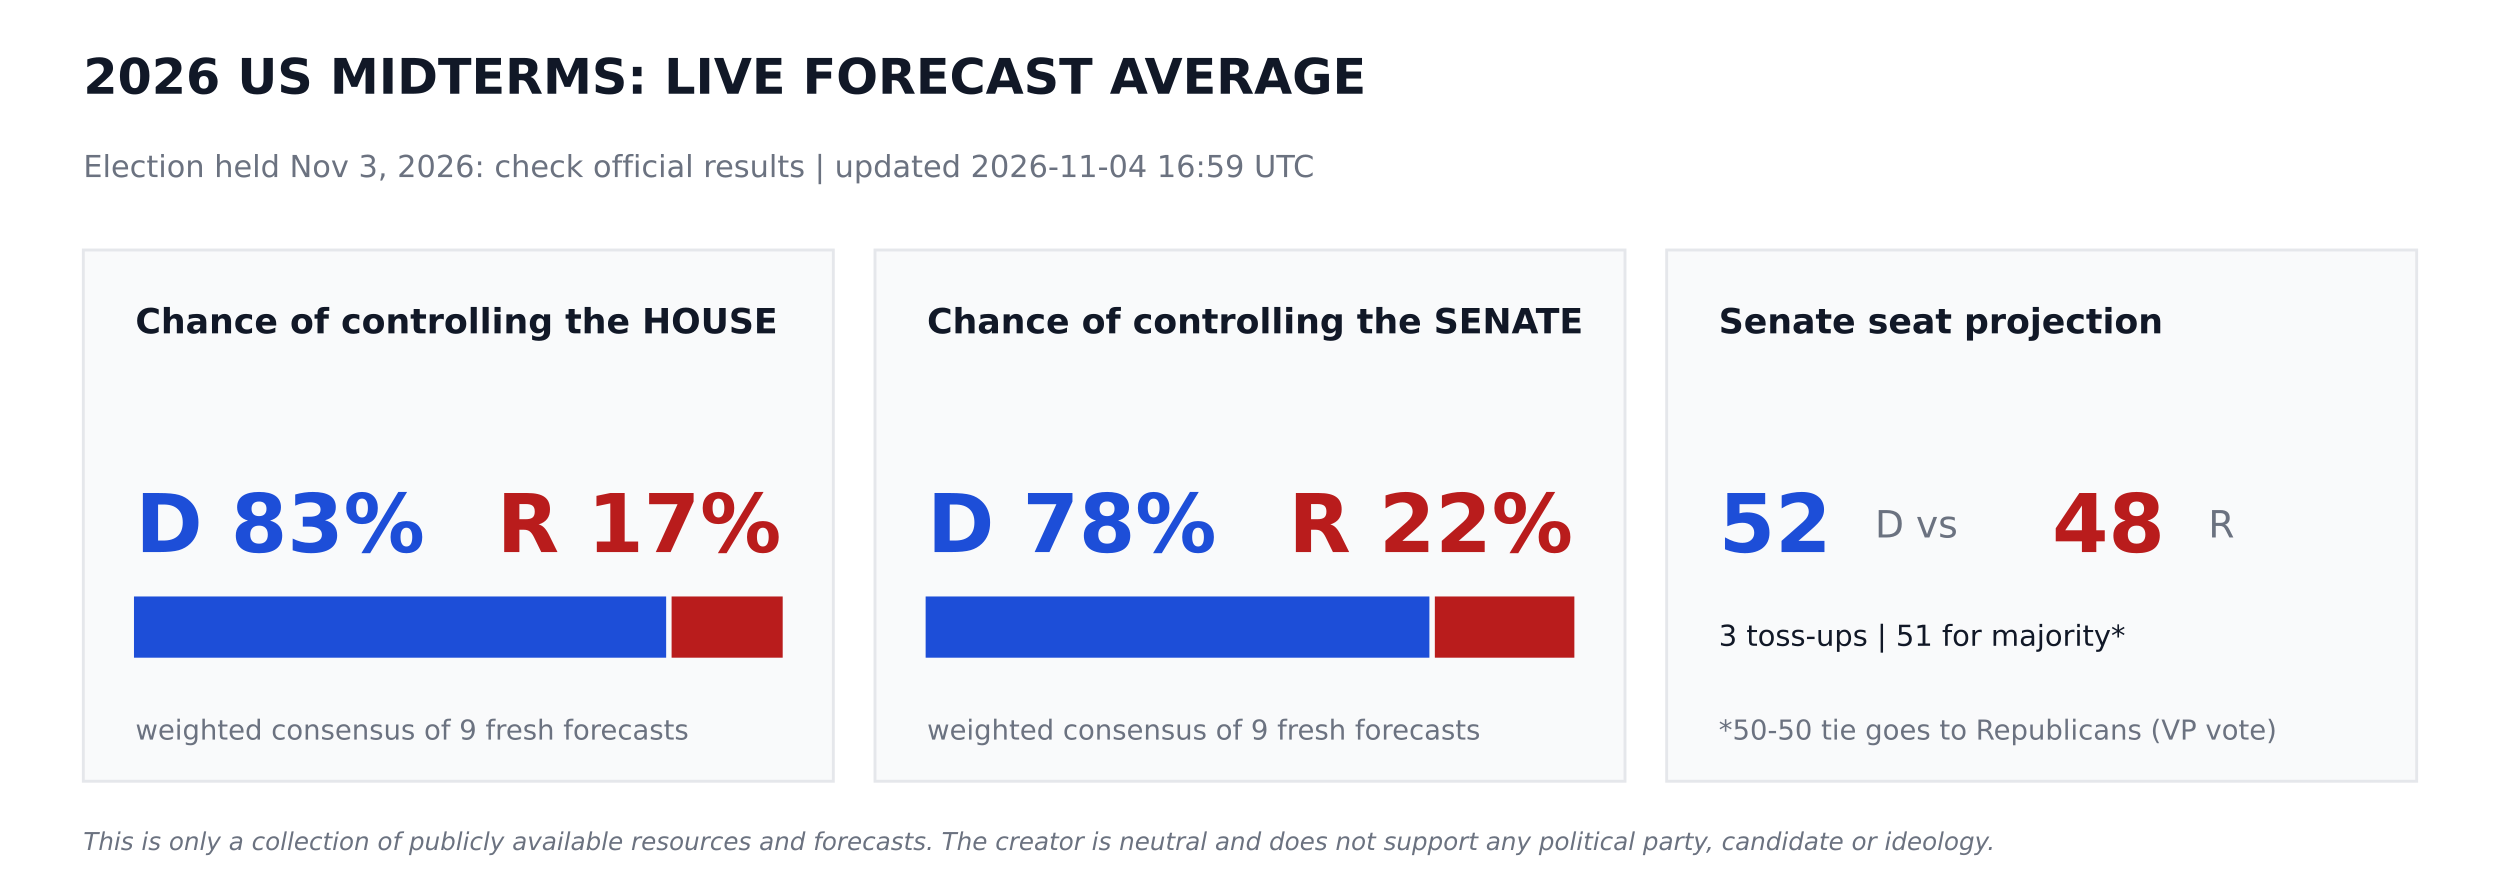
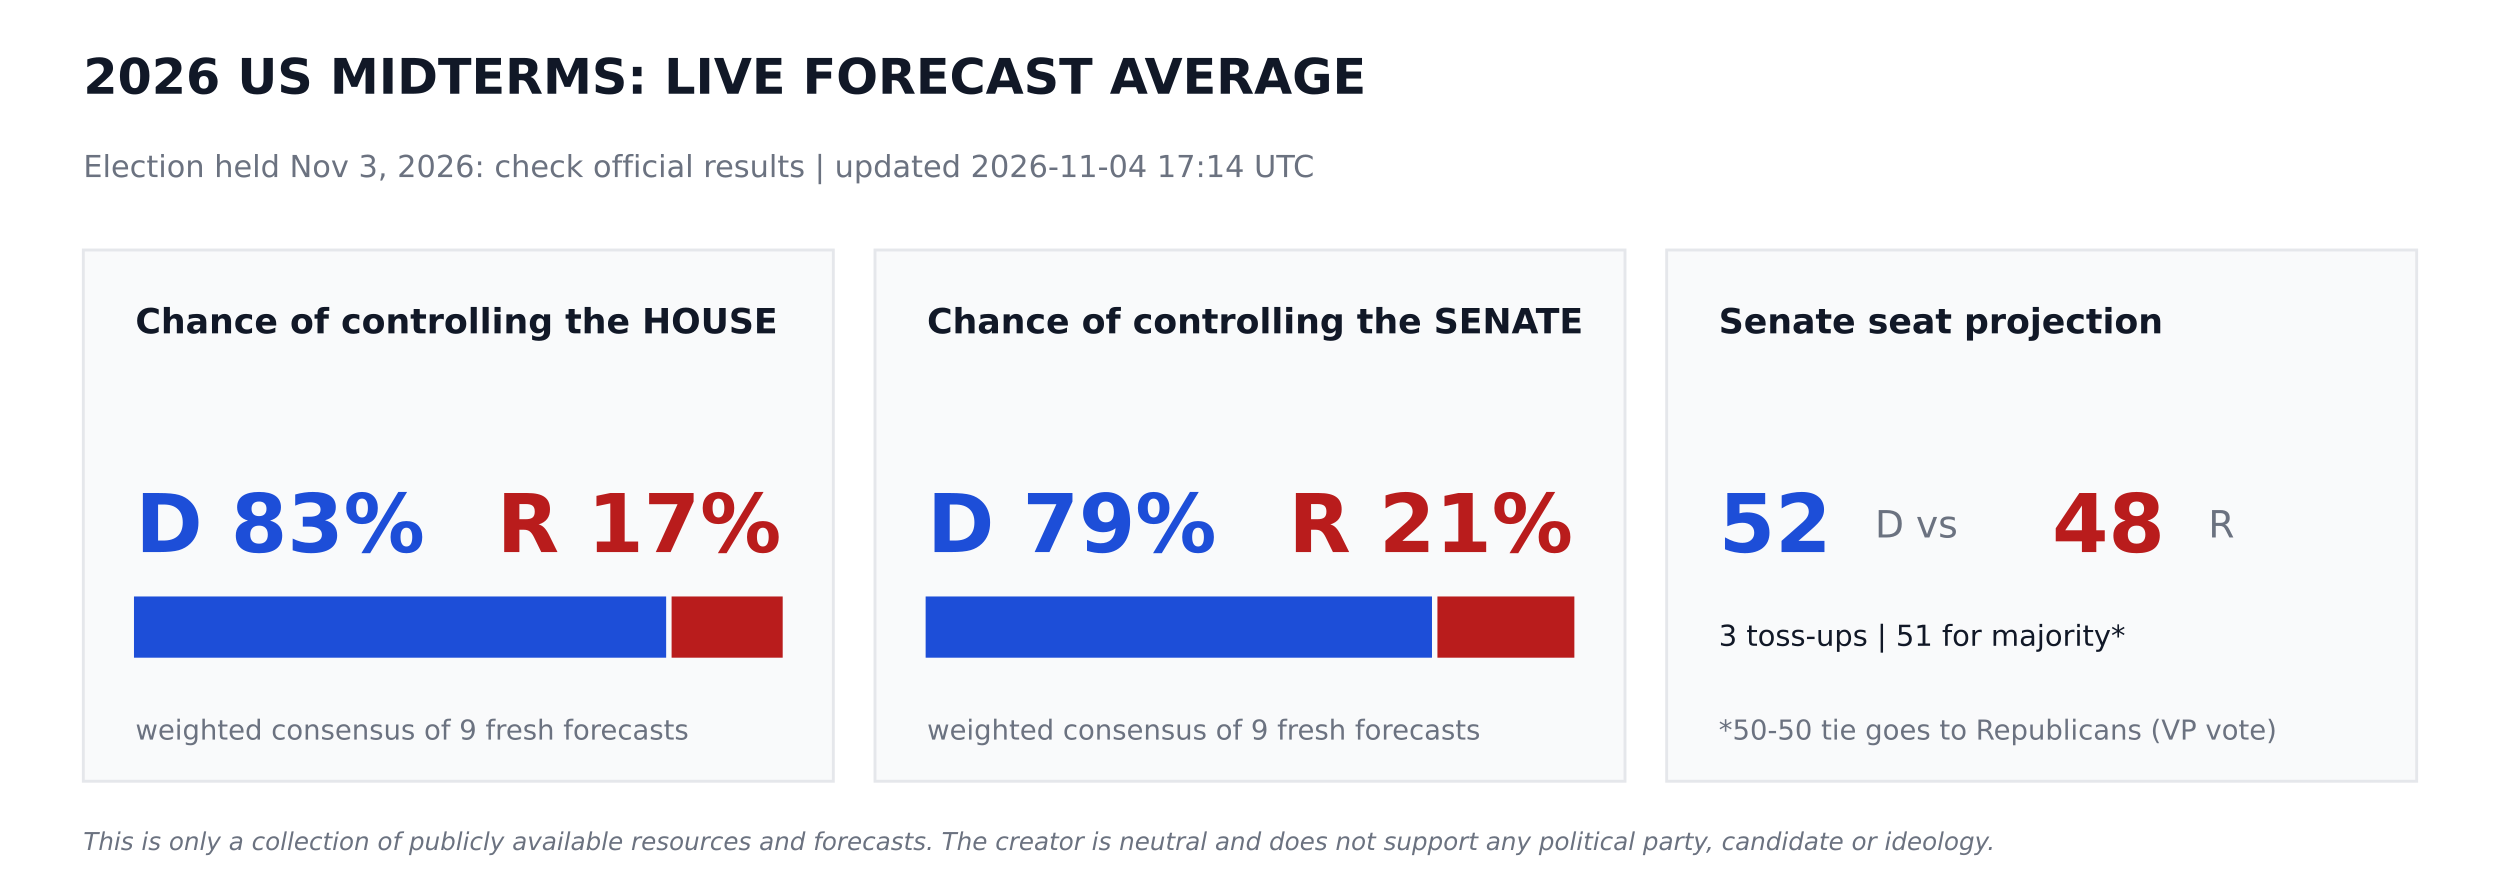
<svg xmlns="http://www.w3.org/2000/svg" width="864pt" height="302.4pt" viewBox="0 0 864 302.4" version="1.1">
  <defs>
    <style type="text/css">*{stroke-linejoin: round; stroke-linecap: butt}</style>
  </defs>
  <g id="figure_1">
    <g id="patch_1">
      <path d="M 0 302.4  L 864 302.4  L 864 0  L 0 0  z " style="fill: #ffffff" />
    </g>
    <g id="axes_1">
      <g id="patch_2">
-         <path d="M 28.8 270  L 288 270  L 288 86.4  L 28.8 86.4  z " clip-path="url(#p2039b8cf9d)" style="fill: #f9fafb; stroke: #e5e7eb; stroke-linejoin: miter" />
+         <path d="M 28.8 270  L 288 270  L 288 86.4  L 28.8 86.4  z " clip-path="url(#p7704313d81)" style="fill: #f9fafb; stroke: #e5e7eb; stroke-linejoin: miter" />
      </g>
      <g id="patch_3">
-         <path d="M 46.8 226.8  L 229.723 226.8  L 229.723 206.64  L 46.8 206.64  z " clip-path="url(#p2039b8cf9d)" style="fill: #1d4ed8; stroke: #1d4ed8; stroke-linejoin: miter" />
+         <path d="M 46.8 226.8  L 229.723 226.8  L 229.723 206.64  L 46.8 206.64  z " clip-path="url(#p7704313d81)" style="fill: #1d4ed8; stroke: #1d4ed8; stroke-linejoin: miter" />
      </g>
      <g id="patch_4">
-         <path d="M 232.603 226.8  L 270 226.8  L 270 206.64  L 232.603 206.64  z " clip-path="url(#p2039b8cf9d)" style="fill: #b91c1c; stroke: #b91c1c; stroke-linejoin: miter" />
+         <path d="M 232.603 226.8  L 270 226.8  L 270 206.64  L 232.603 206.64  z " clip-path="url(#p7704313d81)" style="fill: #b91c1c; stroke: #b91c1c; stroke-linejoin: miter" />
      </g>
      <g id="patch_5">
-         <path d="M 302.4 270  L 561.6 270  L 561.6 86.4  L 302.4 86.4  z " clip-path="url(#p2039b8cf9d)" style="fill: #f9fafb; stroke: #e5e7eb; stroke-linejoin: miter" />
+         <path d="M 302.4 270  L 561.6 270  L 561.6 86.4  L 302.4 86.4  z " clip-path="url(#p7704313d81)" style="fill: #f9fafb; stroke: #e5e7eb; stroke-linejoin: miter" />
      </g>
      <g id="patch_6">
-         <path d="M 320.4 226.8  L 493.502 226.8  L 493.502 206.64  L 320.4 206.64  z " clip-path="url(#p2039b8cf9d)" style="fill: #1d4ed8; stroke: #1d4ed8; stroke-linejoin: miter" />
+         <path d="M 320.4 226.8  L 494.395 226.8  L 494.395 206.64  L 320.4 206.64  z " clip-path="url(#p7704313d81)" style="fill: #1d4ed8; stroke: #1d4ed8; stroke-linejoin: miter" />
      </g>
      <g id="patch_7">
-         <path d="M 496.382 226.8  L 543.6 226.8  L 543.6 206.64  L 496.382 206.64  z " clip-path="url(#p2039b8cf9d)" style="fill: #b91c1c; stroke: #b91c1c; stroke-linejoin: miter" />
+         <path d="M 497.275 226.8  L 543.6 226.8  L 543.6 206.64  L 497.275 206.64  z " clip-path="url(#p7704313d81)" style="fill: #b91c1c; stroke: #b91c1c; stroke-linejoin: miter" />
      </g>
      <g id="patch_8">
-         <path d="M 576 270  L 835.2 270  L 835.2 86.4  L 576 86.4  z " clip-path="url(#p2039b8cf9d)" style="fill: #f9fafb; stroke: #e5e7eb; stroke-linejoin: miter" />
+         <path d="M 576 270  L 835.2 270  L 835.2 86.4  L 576 86.4  z " clip-path="url(#p7704313d81)" style="fill: #f9fafb; stroke: #e5e7eb; stroke-linejoin: miter" />
      </g>
      <g id="text_1">
        <text style="font-weight: 700; font-size: 17px; font-family: 'DejaVu Sans'; text-anchor: start; fill: #111827" x="28.8" y="32.4" transform="rotate(-0 28.8 32.4)">2026 US MIDTERMS: LIVE FORECAST AVERAGE</text>
      </g>
      <g id="text_2">
-         <text style="font-size: 10.5px; font-family: 'DejaVu Sans'; text-anchor: start; fill: #6b7280" x="28.8" y="61.2" transform="rotate(-0 28.8 61.2)">Election held Nov 3, 2026: check official results   |   updated 2026-11-04 16:59 UTC</text>
+         <text style="font-size: 10.5px; font-family: 'DejaVu Sans'; text-anchor: start; fill: #6b7280" x="28.8" y="61.2" transform="rotate(-0 28.8 61.2)">Election held Nov 3, 2026: check official results   |   updated 2026-11-04 17:14 UTC</text>
      </g>
      <g id="text_3">
        <text style="font-weight: 700; font-size: 12px; font-family: 'DejaVu Sans'; text-anchor: start; fill: #111827" x="46.8" y="115.2" transform="rotate(-0 46.8 115.2)">Chance of controlling the HOUSE</text>
      </g>
      <g id="text_4">
        <text style="font-weight: 700; font-size: 28px; font-family: 'DejaVu Sans'; text-anchor: start; fill: #1d4ed8" x="46.8" y="190.8" transform="rotate(-0 46.8 190.8)">D 83%</text>
      </g>
      <g id="text_5">
        <text style="font-weight: 700; font-size: 28px; font-family: 'DejaVu Sans'; text-anchor: end; fill: #b91c1c" x="270" y="190.8" transform="rotate(-0 270 190.8)">R 17%</text>
      </g>
      <g id="text_6">
        <text style="font-size: 9.5px; font-family: 'DejaVu Sans'; text-anchor: start; fill: #6b7280" x="46.8" y="255.6" transform="rotate(-0 46.8 255.6)">weighted consensus of 9 fresh forecasts</text>
      </g>
      <g id="text_7">
        <text style="font-weight: 700; font-size: 12px; font-family: 'DejaVu Sans'; text-anchor: start; fill: #111827" x="320.4" y="115.2" transform="rotate(-0 320.4 115.2)">Chance of controlling the SENATE</text>
      </g>
      <g id="text_8">
-         <text style="font-weight: 700; font-size: 28px; font-family: 'DejaVu Sans'; text-anchor: start; fill: #1d4ed8" x="320.4" y="190.8" transform="rotate(-0 320.4 190.8)">D 78%</text>
+         <text style="font-weight: 700; font-size: 28px; font-family: 'DejaVu Sans'; text-anchor: start; fill: #1d4ed8" x="320.4" y="190.8" transform="rotate(-0 320.4 190.8)">D 79%</text>
      </g>
      <g id="text_9">
-         <text style="font-weight: 700; font-size: 28px; font-family: 'DejaVu Sans'; text-anchor: end; fill: #b91c1c" x="543.6" y="190.8" transform="rotate(-0 543.6 190.8)">R 22%</text>
+         <text style="font-weight: 700; font-size: 28px; font-family: 'DejaVu Sans'; text-anchor: end; fill: #b91c1c" x="543.6" y="190.8" transform="rotate(-0 543.6 190.8)">R 21%</text>
      </g>
      <g id="text_10">
        <text style="font-size: 9.5px; font-family: 'DejaVu Sans'; text-anchor: start; fill: #6b7280" x="320.4" y="255.6" transform="rotate(-0 320.4 255.6)">weighted consensus of 9 fresh forecasts</text>
      </g>
      <g id="text_11">
        <text style="font-weight: 700; font-size: 12px; font-family: 'DejaVu Sans'; text-anchor: start; fill: #111827" x="594" y="115.2" transform="rotate(-0 594 115.2)">Senate seat projection</text>
      </g>
      <g id="text_12">
        <text style="font-weight: 700; font-size: 28px; font-family: 'DejaVu Sans'; text-anchor: start; fill: #1d4ed8" x="594" y="190.8" transform="rotate(-0 594 190.8)">52</text>
      </g>
      <g id="text_13">
        <text style="font-size: 13px; font-family: 'DejaVu Sans'; text-anchor: start; fill: #6b7280" x="648" y="185.76" transform="rotate(-0 648 185.76)">D  vs</text>
      </g>
      <g id="text_14">
        <text style="font-weight: 700; font-size: 28px; font-family: 'DejaVu Sans'; text-anchor: start; fill: #b91c1c" x="709.2" y="190.8" transform="rotate(-0 709.2 190.8)">48</text>
      </g>
      <g id="text_15">
        <text style="font-size: 13px; font-family: 'DejaVu Sans'; text-anchor: start; fill: #6b7280" x="763.2" y="185.76" transform="rotate(-0 763.2 185.76)">R</text>
      </g>
      <g id="text_16">
        <text style="font-size: 10px; font-family: 'DejaVu Sans'; text-anchor: start; fill: #111827" x="594" y="223.2" transform="rotate(-0 594 223.2)">3 toss-ups  |  51 for majority*</text>
      </g>
      <g id="text_17">
        <text style="font-size: 9.5px; font-family: 'DejaVu Sans'; text-anchor: start; fill: #6b7280" x="594" y="255.6" transform="rotate(-0 594 255.6)">*50-50 tie goes to Republicans (VP vote)</text>
      </g>
      <g id="text_18">
        <text style="font-style: italic; font-size: 8.5px; font-family: 'DejaVu Sans'; text-anchor: start; fill: #6b7280" x="28.8" y="293.76" transform="rotate(-0 28.8 293.76)">This is only a collection of publicly available resources and forecasts. The creator is neutral and does not support any political party, candidate or ideology.</text>
      </g>
    </g>
  </g>
  <defs>
-     <clipPath id="p2039b8cf9d">
+     <clipPath id="p7704313d81">
      <rect x="0" y="0" width="864" height="302.4" />
    </clipPath>
  </defs>
</svg>
